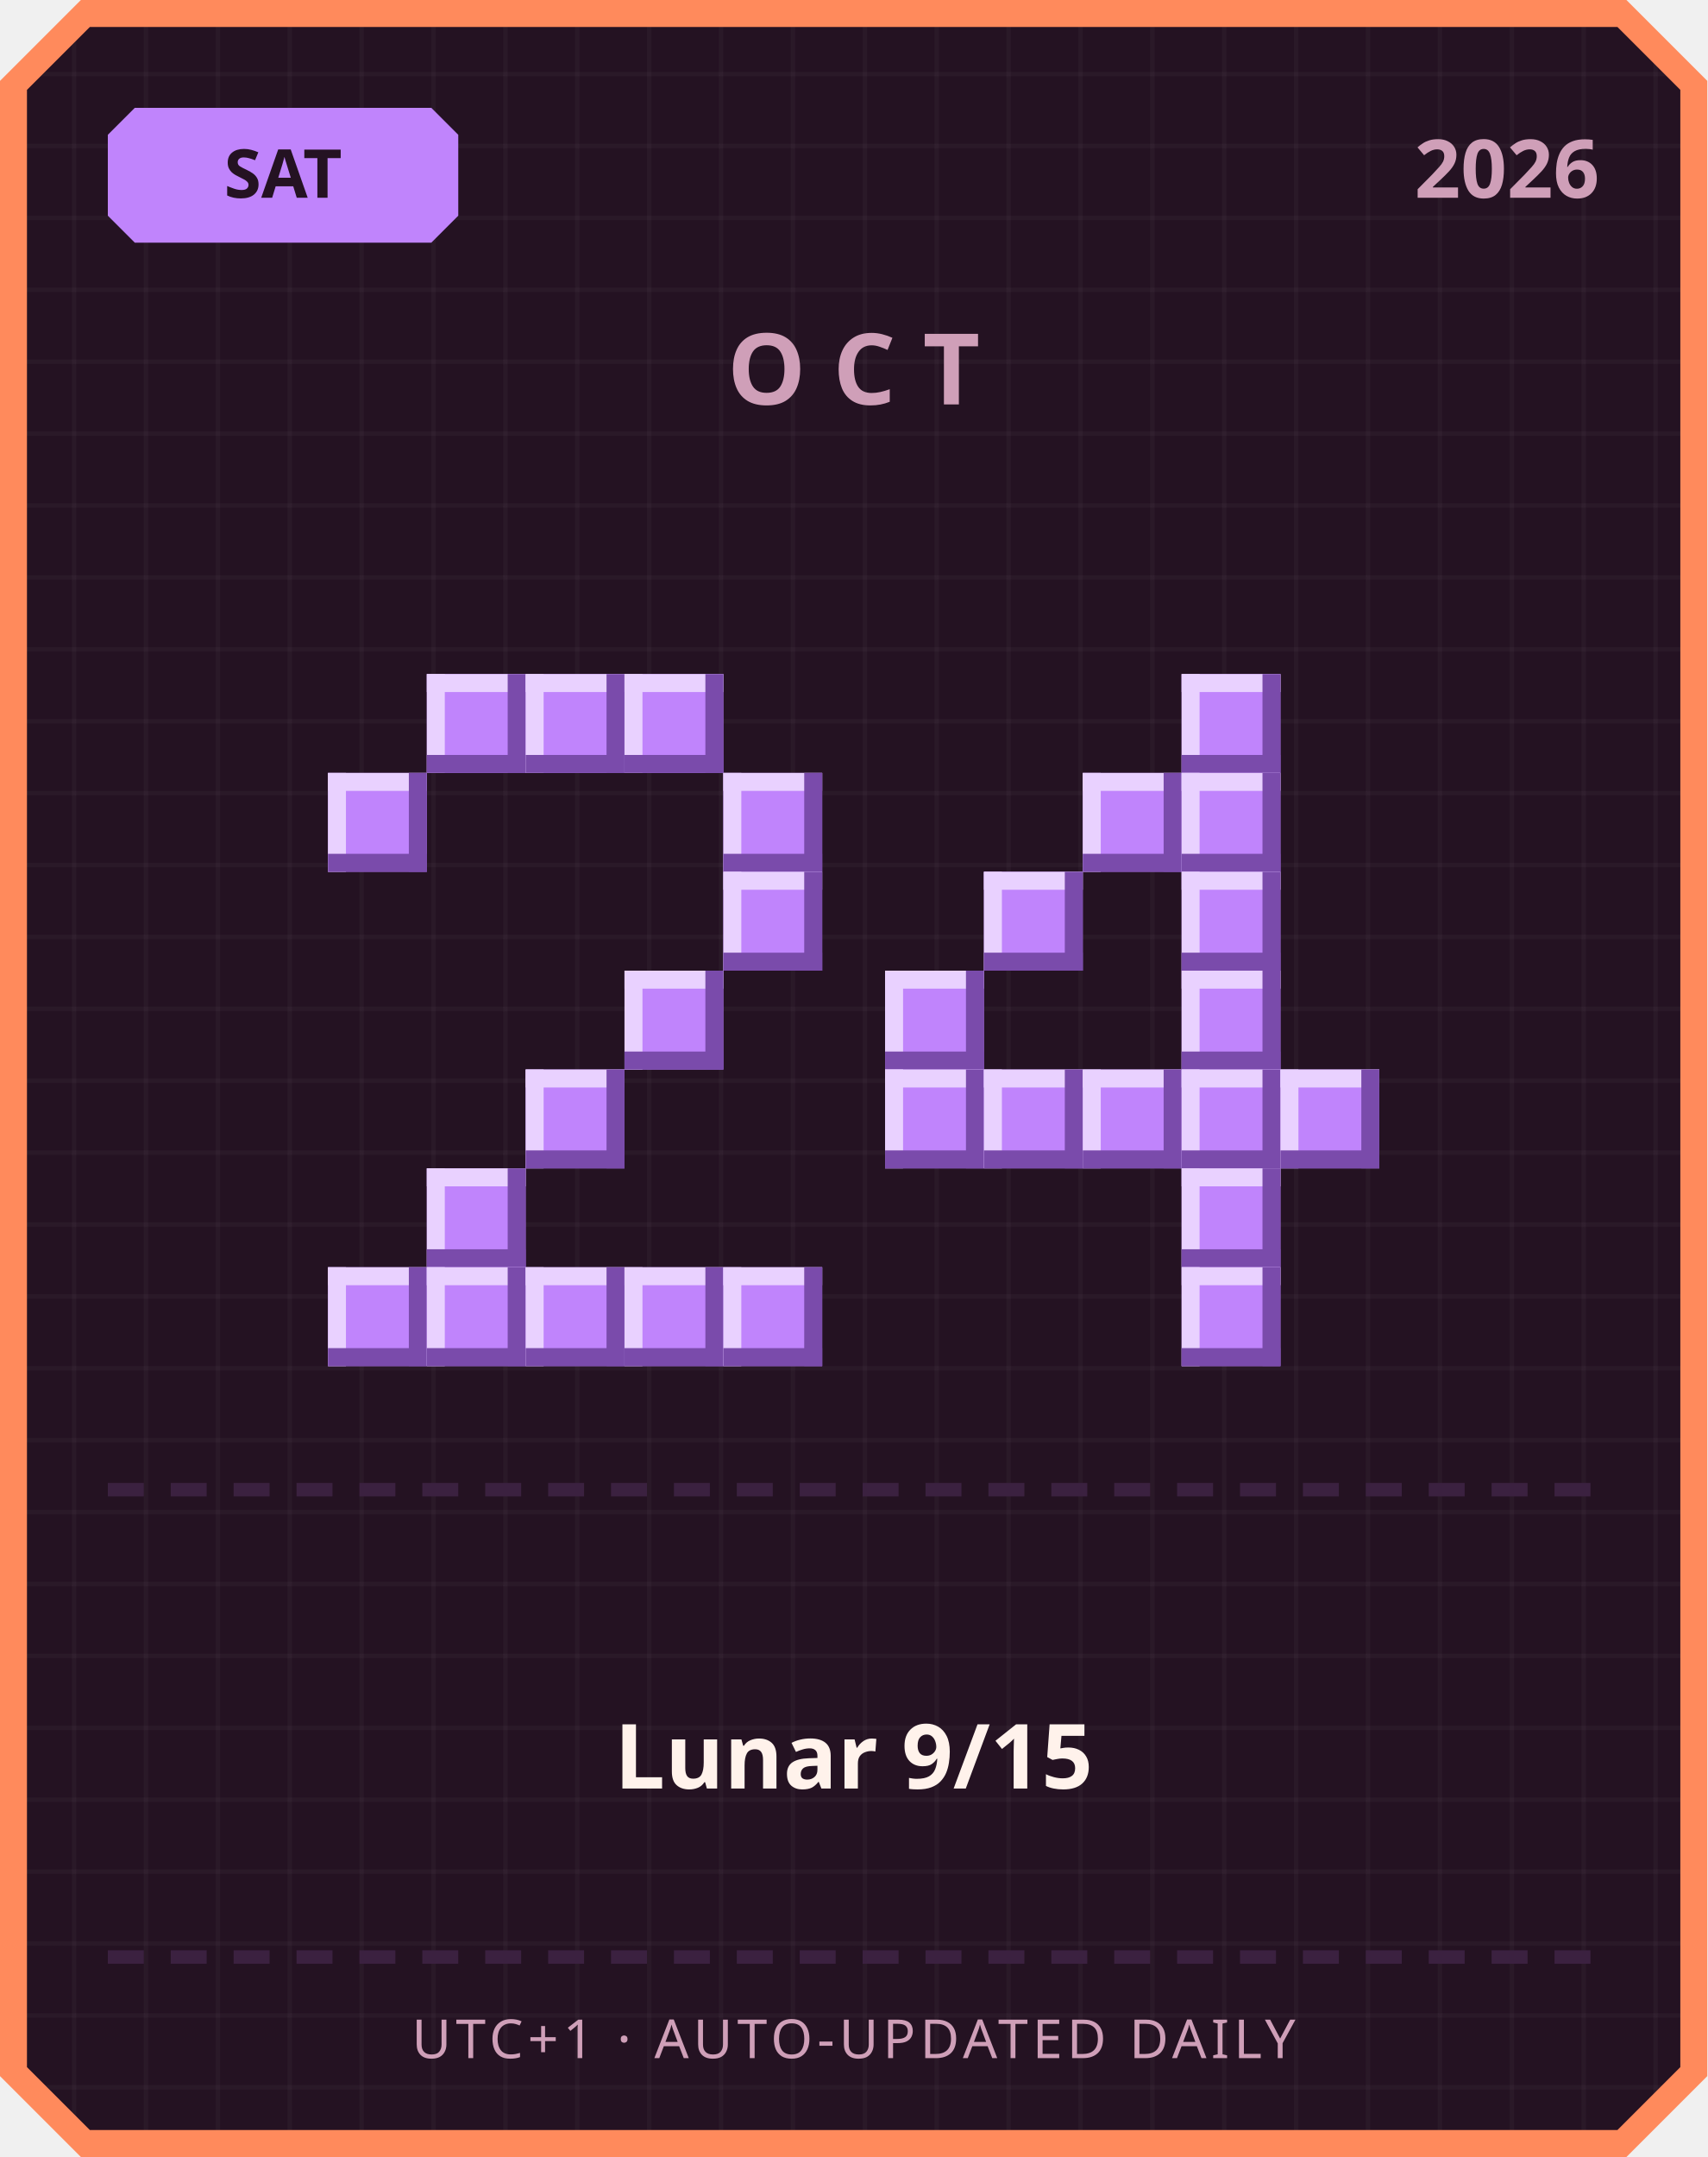
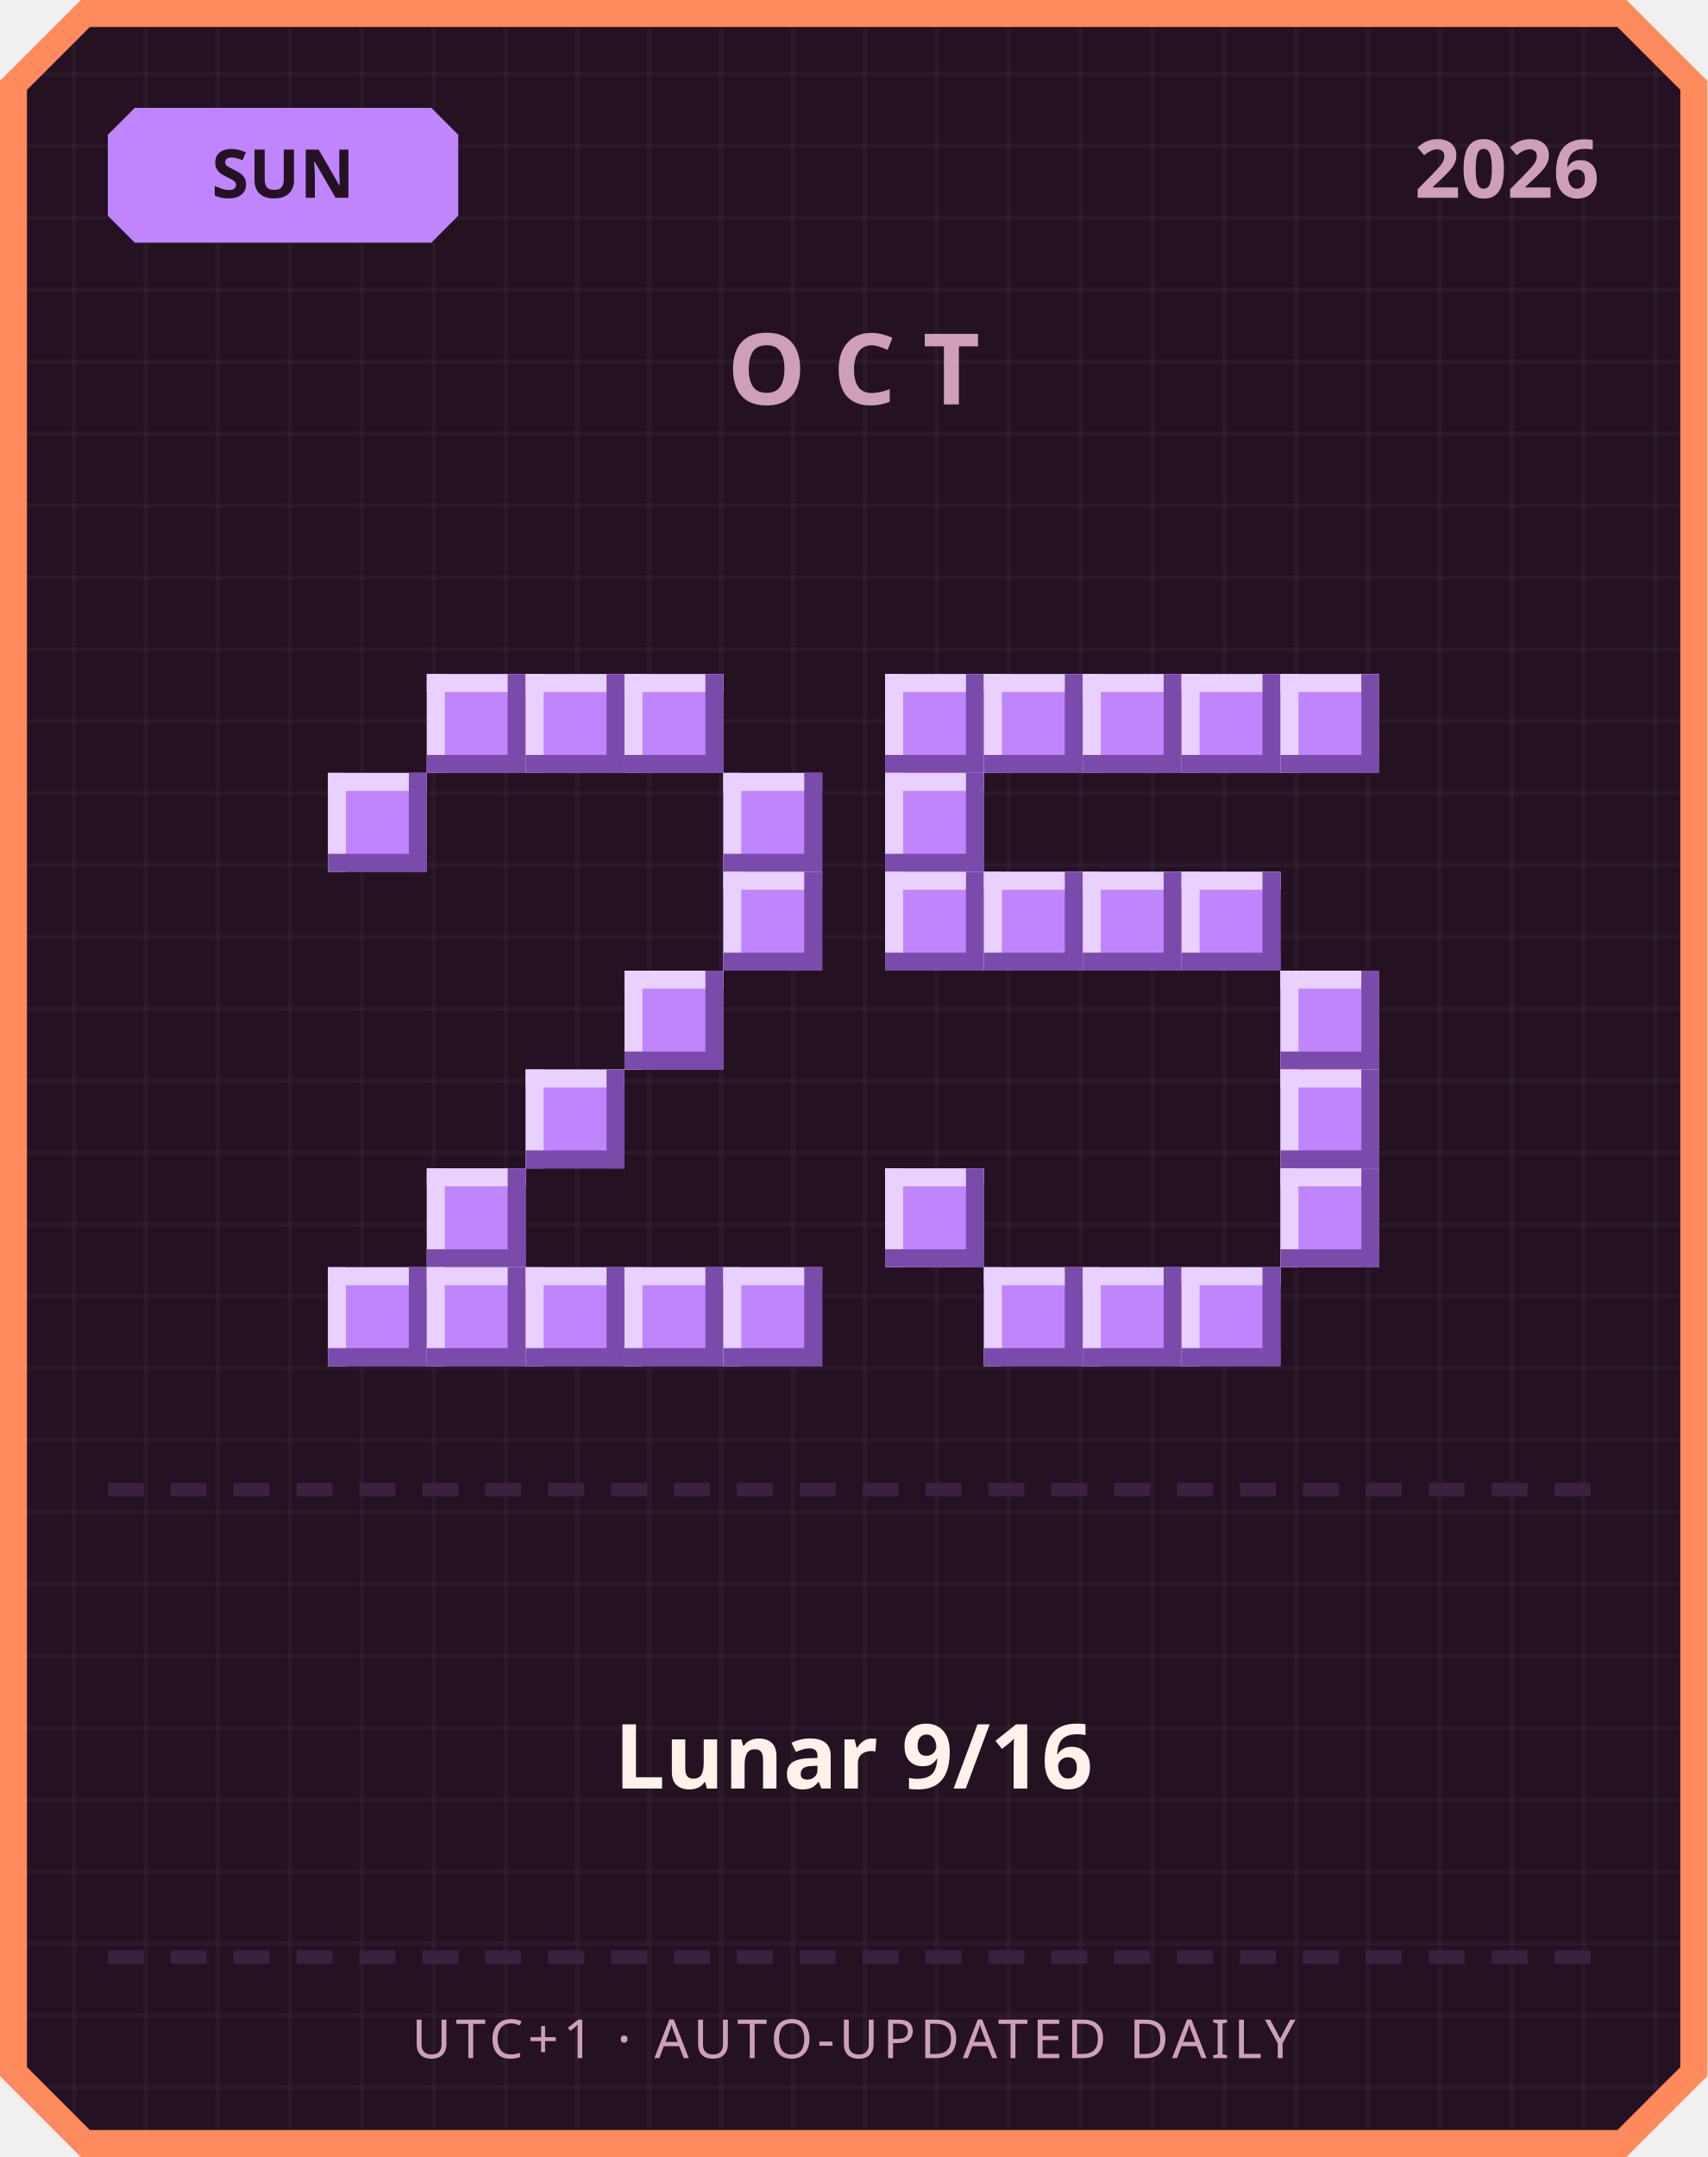
<svg xmlns="http://www.w3.org/2000/svg" width="380" height="480" viewBox="0 0 380 480">
  <defs>
    <pattern id="grid" width="16" height="16" patternUnits="userSpaceOnUse">
      <rect width="16" height="16" fill="#241222" />
      <rect width="1" height="16" fill="#ffffff" opacity="0.03" />
      <rect width="16" height="1" fill="#ffffff" opacity="0.03" />
    </pattern>
  </defs>
  <path d="M 18,0 L 362,0 L 380,18 L 380,462 L 362,480 L 18,480 L 0,462 L 0,18 Z" fill="#ff8a5c" />
  <path d="M 20,6 L 360,6 L 374,20 L 374,460 L 360,474 L 20,474 L 6,460 L 6,20 Z" fill="url(#grid)" />
  <path d="M 30,24 L 96,24 L 102,30 L 102,48 L 96,54 L 30,54 L 24,48 L 24,30 Z" fill="#c084fc" />
-   <text x="63" y="44" text-anchor="middle" font-family="'Segoe UI', sans-serif" font-size="15" font-weight="700" fill="#241222">SAT</text>
+   <text x="63" y="44" text-anchor="middle" font-family="'Segoe UI', sans-serif" font-size="15" font-weight="700" fill="#241222">SUN</text>
  <text x="356" y="44" text-anchor="end" font-family="'Segoe UI', sans-serif" font-size="18" font-weight="700" fill="#cf9fb8">2026</text>
  <text x="190" y="90" text-anchor="middle" font-family="'Segoe UI', sans-serif" font-size="22" font-weight="700" letter-spacing="6" fill="#cf9fb8">OCT</text>
  <rect x="95" y="150" width="22" height="22" fill="#c084fc" />
  <rect x="95" y="150" width="22" height="4" fill="#e9d1ff" />
  <rect x="95" y="150" width="4" height="22" fill="#e9d1ff" />
  <rect x="95" y="168" width="22" height="4" fill="#7a4bab" />
  <rect x="113" y="150" width="4" height="22" fill="#7a4bab" />
  <rect x="117" y="150" width="22" height="22" fill="#c084fc" />
  <rect x="117" y="150" width="22" height="4" fill="#e9d1ff" />
  <rect x="117" y="150" width="4" height="22" fill="#e9d1ff" />
  <rect x="117" y="168" width="22" height="4" fill="#7a4bab" />
  <rect x="135" y="150" width="4" height="22" fill="#7a4bab" />
  <rect x="139" y="150" width="22" height="22" fill="#c084fc" />
  <rect x="139" y="150" width="22" height="4" fill="#e9d1ff" />
  <rect x="139" y="150" width="4" height="22" fill="#e9d1ff" />
  <rect x="139" y="168" width="22" height="4" fill="#7a4bab" />
  <rect x="157" y="150" width="4" height="22" fill="#7a4bab" />
  <rect x="73" y="172" width="22" height="22" fill="#c084fc" />
  <rect x="73" y="172" width="22" height="4" fill="#e9d1ff" />
  <rect x="73" y="172" width="4" height="22" fill="#e9d1ff" />
  <rect x="73" y="190" width="22" height="4" fill="#7a4bab" />
  <rect x="91" y="172" width="4" height="22" fill="#7a4bab" />
  <rect x="161" y="172" width="22" height="22" fill="#c084fc" />
  <rect x="161" y="172" width="22" height="4" fill="#e9d1ff" />
  <rect x="161" y="172" width="4" height="22" fill="#e9d1ff" />
  <rect x="161" y="190" width="22" height="4" fill="#7a4bab" />
  <rect x="179" y="172" width="4" height="22" fill="#7a4bab" />
  <rect x="161" y="194" width="22" height="22" fill="#c084fc" />
  <rect x="161" y="194" width="22" height="4" fill="#e9d1ff" />
  <rect x="161" y="194" width="4" height="22" fill="#e9d1ff" />
  <rect x="161" y="212" width="22" height="4" fill="#7a4bab" />
  <rect x="179" y="194" width="4" height="22" fill="#7a4bab" />
  <rect x="139" y="216" width="22" height="22" fill="#c084fc" />
  <rect x="139" y="216" width="22" height="4" fill="#e9d1ff" />
  <rect x="139" y="216" width="4" height="22" fill="#e9d1ff" />
  <rect x="139" y="234" width="22" height="4" fill="#7a4bab" />
  <rect x="157" y="216" width="4" height="22" fill="#7a4bab" />
  <rect x="117" y="238" width="22" height="22" fill="#c084fc" />
  <rect x="117" y="238" width="22" height="4" fill="#e9d1ff" />
  <rect x="117" y="238" width="4" height="22" fill="#e9d1ff" />
  <rect x="117" y="256" width="22" height="4" fill="#7a4bab" />
  <rect x="135" y="238" width="4" height="22" fill="#7a4bab" />
  <rect x="95" y="260" width="22" height="22" fill="#c084fc" />
  <rect x="95" y="260" width="22" height="4" fill="#e9d1ff" />
  <rect x="95" y="260" width="4" height="22" fill="#e9d1ff" />
  <rect x="95" y="278" width="22" height="4" fill="#7a4bab" />
  <rect x="113" y="260" width="4" height="22" fill="#7a4bab" />
  <rect x="73" y="282" width="22" height="22" fill="#c084fc" />
  <rect x="73" y="282" width="22" height="4" fill="#e9d1ff" />
  <rect x="73" y="282" width="4" height="22" fill="#e9d1ff" />
  <rect x="73" y="300" width="22" height="4" fill="#7a4bab" />
  <rect x="91" y="282" width="4" height="22" fill="#7a4bab" />
  <rect x="95" y="282" width="22" height="22" fill="#c084fc" />
  <rect x="95" y="282" width="22" height="4" fill="#e9d1ff" />
  <rect x="95" y="282" width="4" height="22" fill="#e9d1ff" />
  <rect x="95" y="300" width="22" height="4" fill="#7a4bab" />
  <rect x="113" y="282" width="4" height="22" fill="#7a4bab" />
  <rect x="117" y="282" width="22" height="22" fill="#c084fc" />
  <rect x="117" y="282" width="22" height="4" fill="#e9d1ff" />
  <rect x="117" y="282" width="4" height="22" fill="#e9d1ff" />
  <rect x="117" y="300" width="22" height="4" fill="#7a4bab" />
  <rect x="135" y="282" width="4" height="22" fill="#7a4bab" />
  <rect x="139" y="282" width="22" height="22" fill="#c084fc" />
  <rect x="139" y="282" width="22" height="4" fill="#e9d1ff" />
  <rect x="139" y="282" width="4" height="22" fill="#e9d1ff" />
  <rect x="139" y="300" width="22" height="4" fill="#7a4bab" />
  <rect x="157" y="282" width="4" height="22" fill="#7a4bab" />
  <rect x="161" y="282" width="22" height="22" fill="#c084fc" />
  <rect x="161" y="282" width="22" height="4" fill="#e9d1ff" />
  <rect x="161" y="282" width="4" height="22" fill="#e9d1ff" />
  <rect x="161" y="300" width="22" height="4" fill="#7a4bab" />
  <rect x="179" y="282" width="4" height="22" fill="#7a4bab" />
+   <rect x="197" y="150" width="22" height="22" fill="#c084fc" />
+   <rect x="197" y="150" width="22" height="4" fill="#e9d1ff" />
+   <rect x="197" y="150" width="4" height="22" fill="#e9d1ff" />
+   <rect x="197" y="168" width="22" height="4" fill="#7a4bab" />
+   <rect x="215" y="150" width="4" height="22" fill="#7a4bab" />
+   <rect x="219" y="150" width="22" height="22" fill="#c084fc" />
+   <rect x="219" y="150" width="22" height="4" fill="#e9d1ff" />
+   <rect x="219" y="150" width="4" height="22" fill="#e9d1ff" />
+   <rect x="219" y="168" width="22" height="4" fill="#7a4bab" />
+   <rect x="237" y="150" width="4" height="22" fill="#7a4bab" />
+   <rect x="241" y="150" width="22" height="22" fill="#c084fc" />
+   <rect x="241" y="150" width="22" height="4" fill="#e9d1ff" />
+   <rect x="241" y="150" width="4" height="22" fill="#e9d1ff" />
+   <rect x="241" y="168" width="22" height="4" fill="#7a4bab" />
+   <rect x="259" y="150" width="4" height="22" fill="#7a4bab" />
  <rect x="263" y="150" width="22" height="22" fill="#c084fc" />
  <rect x="263" y="150" width="22" height="4" fill="#e9d1ff" />
  <rect x="263" y="150" width="4" height="22" fill="#e9d1ff" />
  <rect x="263" y="168" width="22" height="4" fill="#7a4bab" />
  <rect x="281" y="150" width="4" height="22" fill="#7a4bab" />
-   <rect x="241" y="172" width="22" height="22" fill="#c084fc" />
-   <rect x="241" y="172" width="22" height="4" fill="#e9d1ff" />
-   <rect x="241" y="172" width="4" height="22" fill="#e9d1ff" />
-   <rect x="241" y="190" width="22" height="4" fill="#7a4bab" />
-   <rect x="259" y="172" width="4" height="22" fill="#7a4bab" />
-   <rect x="263" y="172" width="22" height="22" fill="#c084fc" />
-   <rect x="263" y="172" width="22" height="4" fill="#e9d1ff" />
-   <rect x="263" y="172" width="4" height="22" fill="#e9d1ff" />
-   <rect x="263" y="190" width="22" height="4" fill="#7a4bab" />
-   <rect x="281" y="172" width="4" height="22" fill="#7a4bab" />
+   <rect x="285" y="150" width="22" height="22" fill="#c084fc" />
+   <rect x="285" y="150" width="22" height="4" fill="#e9d1ff" />
+   <rect x="285" y="150" width="4" height="22" fill="#e9d1ff" />
+   <rect x="285" y="168" width="22" height="4" fill="#7a4bab" />
+   <rect x="303" y="150" width="4" height="22" fill="#7a4bab" />
+   <rect x="197" y="172" width="22" height="22" fill="#c084fc" />
+   <rect x="197" y="172" width="22" height="4" fill="#e9d1ff" />
+   <rect x="197" y="172" width="4" height="22" fill="#e9d1ff" />
+   <rect x="197" y="190" width="22" height="4" fill="#7a4bab" />
+   <rect x="215" y="172" width="4" height="22" fill="#7a4bab" />
+   <rect x="197" y="194" width="22" height="22" fill="#c084fc" />
+   <rect x="197" y="194" width="22" height="4" fill="#e9d1ff" />
+   <rect x="197" y="194" width="4" height="22" fill="#e9d1ff" />
+   <rect x="197" y="212" width="22" height="4" fill="#7a4bab" />
+   <rect x="215" y="194" width="4" height="22" fill="#7a4bab" />
  <rect x="219" y="194" width="22" height="22" fill="#c084fc" />
  <rect x="219" y="194" width="22" height="4" fill="#e9d1ff" />
  <rect x="219" y="194" width="4" height="22" fill="#e9d1ff" />
  <rect x="219" y="212" width="22" height="4" fill="#7a4bab" />
  <rect x="237" y="194" width="4" height="22" fill="#7a4bab" />
+   <rect x="241" y="194" width="22" height="22" fill="#c084fc" />
+   <rect x="241" y="194" width="22" height="4" fill="#e9d1ff" />
+   <rect x="241" y="194" width="4" height="22" fill="#e9d1ff" />
+   <rect x="241" y="212" width="22" height="4" fill="#7a4bab" />
+   <rect x="259" y="194" width="4" height="22" fill="#7a4bab" />
  <rect x="263" y="194" width="22" height="22" fill="#c084fc" />
  <rect x="263" y="194" width="22" height="4" fill="#e9d1ff" />
  <rect x="263" y="194" width="4" height="22" fill="#e9d1ff" />
  <rect x="263" y="212" width="22" height="4" fill="#7a4bab" />
  <rect x="281" y="194" width="4" height="22" fill="#7a4bab" />
-   <rect x="197" y="216" width="22" height="22" fill="#c084fc" />
-   <rect x="197" y="216" width="22" height="4" fill="#e9d1ff" />
-   <rect x="197" y="216" width="4" height="22" fill="#e9d1ff" />
-   <rect x="197" y="234" width="22" height="4" fill="#7a4bab" />
-   <rect x="215" y="216" width="4" height="22" fill="#7a4bab" />
-   <rect x="263" y="216" width="22" height="22" fill="#c084fc" />
-   <rect x="263" y="216" width="22" height="4" fill="#e9d1ff" />
-   <rect x="263" y="216" width="4" height="22" fill="#e9d1ff" />
-   <rect x="263" y="234" width="22" height="4" fill="#7a4bab" />
-   <rect x="281" y="216" width="4" height="22" fill="#7a4bab" />
-   <rect x="197" y="238" width="22" height="22" fill="#c084fc" />
-   <rect x="197" y="238" width="22" height="4" fill="#e9d1ff" />
-   <rect x="197" y="238" width="4" height="22" fill="#e9d1ff" />
-   <rect x="197" y="256" width="22" height="4" fill="#7a4bab" />
-   <rect x="215" y="238" width="4" height="22" fill="#7a4bab" />
-   <rect x="219" y="238" width="22" height="22" fill="#c084fc" />
-   <rect x="219" y="238" width="22" height="4" fill="#e9d1ff" />
-   <rect x="219" y="238" width="4" height="22" fill="#e9d1ff" />
-   <rect x="219" y="256" width="22" height="4" fill="#7a4bab" />
-   <rect x="237" y="238" width="4" height="22" fill="#7a4bab" />
-   <rect x="241" y="238" width="22" height="22" fill="#c084fc" />
-   <rect x="241" y="238" width="22" height="4" fill="#e9d1ff" />
-   <rect x="241" y="238" width="4" height="22" fill="#e9d1ff" />
-   <rect x="241" y="256" width="22" height="4" fill="#7a4bab" />
-   <rect x="259" y="238" width="4" height="22" fill="#7a4bab" />
-   <rect x="263" y="238" width="22" height="22" fill="#c084fc" />
-   <rect x="263" y="238" width="22" height="4" fill="#e9d1ff" />
-   <rect x="263" y="238" width="4" height="22" fill="#e9d1ff" />
-   <rect x="263" y="256" width="22" height="4" fill="#7a4bab" />
-   <rect x="281" y="238" width="4" height="22" fill="#7a4bab" />
+   <rect x="285" y="216" width="22" height="22" fill="#c084fc" />
+   <rect x="285" y="216" width="22" height="4" fill="#e9d1ff" />
+   <rect x="285" y="216" width="4" height="22" fill="#e9d1ff" />
+   <rect x="285" y="234" width="22" height="4" fill="#7a4bab" />
+   <rect x="303" y="216" width="4" height="22" fill="#7a4bab" />
  <rect x="285" y="238" width="22" height="22" fill="#c084fc" />
  <rect x="285" y="238" width="22" height="4" fill="#e9d1ff" />
  <rect x="285" y="238" width="4" height="22" fill="#e9d1ff" />
  <rect x="285" y="256" width="22" height="4" fill="#7a4bab" />
  <rect x="303" y="238" width="4" height="22" fill="#7a4bab" />
-   <rect x="263" y="260" width="22" height="22" fill="#c084fc" />
-   <rect x="263" y="260" width="22" height="4" fill="#e9d1ff" />
-   <rect x="263" y="260" width="4" height="22" fill="#e9d1ff" />
-   <rect x="263" y="278" width="22" height="4" fill="#7a4bab" />
-   <rect x="281" y="260" width="4" height="22" fill="#7a4bab" />
+   <rect x="197" y="260" width="22" height="22" fill="#c084fc" />
+   <rect x="197" y="260" width="22" height="4" fill="#e9d1ff" />
+   <rect x="197" y="260" width="4" height="22" fill="#e9d1ff" />
+   <rect x="197" y="278" width="22" height="4" fill="#7a4bab" />
+   <rect x="215" y="260" width="4" height="22" fill="#7a4bab" />
+   <rect x="285" y="260" width="22" height="22" fill="#c084fc" />
+   <rect x="285" y="260" width="22" height="4" fill="#e9d1ff" />
+   <rect x="285" y="260" width="4" height="22" fill="#e9d1ff" />
+   <rect x="285" y="278" width="22" height="4" fill="#7a4bab" />
+   <rect x="303" y="260" width="4" height="22" fill="#7a4bab" />
+   <rect x="219" y="282" width="22" height="22" fill="#c084fc" />
+   <rect x="219" y="282" width="22" height="4" fill="#e9d1ff" />
+   <rect x="219" y="282" width="4" height="22" fill="#e9d1ff" />
+   <rect x="219" y="300" width="22" height="4" fill="#7a4bab" />
+   <rect x="237" y="282" width="4" height="22" fill="#7a4bab" />
+   <rect x="241" y="282" width="22" height="22" fill="#c084fc" />
+   <rect x="241" y="282" width="22" height="4" fill="#e9d1ff" />
+   <rect x="241" y="282" width="4" height="22" fill="#e9d1ff" />
+   <rect x="241" y="300" width="22" height="4" fill="#7a4bab" />
+   <rect x="259" y="282" width="4" height="22" fill="#7a4bab" />
  <rect x="263" y="282" width="22" height="22" fill="#c084fc" />
  <rect x="263" y="282" width="22" height="4" fill="#e9d1ff" />
  <rect x="263" y="282" width="4" height="22" fill="#e9d1ff" />
  <rect x="263" y="300" width="22" height="4" fill="#7a4bab" />
  <rect x="281" y="282" width="4" height="22" fill="#7a4bab" />
  <rect x="24" y="330" width="8" height="3" fill="#3b2140" />
  <rect x="38" y="330" width="8" height="3" fill="#3b2140" />
  <rect x="52" y="330" width="8" height="3" fill="#3b2140" />
  <rect x="66" y="330" width="8" height="3" fill="#3b2140" />
  <rect x="80" y="330" width="8" height="3" fill="#3b2140" />
  <rect x="94" y="330" width="8" height="3" fill="#3b2140" />
  <rect x="108" y="330" width="8" height="3" fill="#3b2140" />
  <rect x="122" y="330" width="8" height="3" fill="#3b2140" />
  <rect x="136" y="330" width="8" height="3" fill="#3b2140" />
  <rect x="150" y="330" width="8" height="3" fill="#3b2140" />
  <rect x="164" y="330" width="8" height="3" fill="#3b2140" />
  <rect x="178" y="330" width="8" height="3" fill="#3b2140" />
  <rect x="192" y="330" width="8" height="3" fill="#3b2140" />
  <rect x="206" y="330" width="8" height="3" fill="#3b2140" />
  <rect x="220" y="330" width="8" height="3" fill="#3b2140" />
  <rect x="234" y="330" width="8" height="3" fill="#3b2140" />
  <rect x="248" y="330" width="8" height="3" fill="#3b2140" />
  <rect x="262" y="330" width="8" height="3" fill="#3b2140" />
  <rect x="276" y="330" width="8" height="3" fill="#3b2140" />
  <rect x="290" y="330" width="8" height="3" fill="#3b2140" />
  <rect x="304" y="330" width="8" height="3" fill="#3b2140" />
  <rect x="318" y="330" width="8" height="3" fill="#3b2140" />
  <rect x="332" y="330" width="8" height="3" fill="#3b2140" />
  <rect x="346" y="330" width="8" height="3" fill="#3b2140" />
-   <text x="190" y="398" text-anchor="middle" font-family="'Segoe UI', 'Microsoft JhengHei', sans-serif" font-size="20" font-weight="700" fill="#fff2eb">Lunar 9/15</text>
+   <text x="190" y="398" text-anchor="middle" font-family="'Segoe UI', 'Microsoft JhengHei', sans-serif" font-size="20" font-weight="700" fill="#fff2eb">Lunar 9/16</text>
  <rect x="24" y="434" width="8" height="3" fill="#3b2140" />
  <rect x="38" y="434" width="8" height="3" fill="#3b2140" />
  <rect x="52" y="434" width="8" height="3" fill="#3b2140" />
  <rect x="66" y="434" width="8" height="3" fill="#3b2140" />
  <rect x="80" y="434" width="8" height="3" fill="#3b2140" />
  <rect x="94" y="434" width="8" height="3" fill="#3b2140" />
  <rect x="108" y="434" width="8" height="3" fill="#3b2140" />
  <rect x="122" y="434" width="8" height="3" fill="#3b2140" />
  <rect x="136" y="434" width="8" height="3" fill="#3b2140" />
  <rect x="150" y="434" width="8" height="3" fill="#3b2140" />
  <rect x="164" y="434" width="8" height="3" fill="#3b2140" />
  <rect x="178" y="434" width="8" height="3" fill="#3b2140" />
  <rect x="192" y="434" width="8" height="3" fill="#3b2140" />
  <rect x="206" y="434" width="8" height="3" fill="#3b2140" />
  <rect x="220" y="434" width="8" height="3" fill="#3b2140" />
  <rect x="234" y="434" width="8" height="3" fill="#3b2140" />
  <rect x="248" y="434" width="8" height="3" fill="#3b2140" />
  <rect x="262" y="434" width="8" height="3" fill="#3b2140" />
  <rect x="276" y="434" width="8" height="3" fill="#3b2140" />
  <rect x="290" y="434" width="8" height="3" fill="#3b2140" />
  <rect x="304" y="434" width="8" height="3" fill="#3b2140" />
  <rect x="318" y="434" width="8" height="3" fill="#3b2140" />
  <rect x="332" y="434" width="8" height="3" fill="#3b2140" />
  <rect x="346" y="434" width="8" height="3" fill="#3b2140" />
  <text x="190" y="458" text-anchor="middle" font-family="'Segoe UI', sans-serif" font-size="12" letter-spacing="1" fill="#cf9fb8">UTC+1 · AUTO-UPDATED DAILY</text>
</svg>
